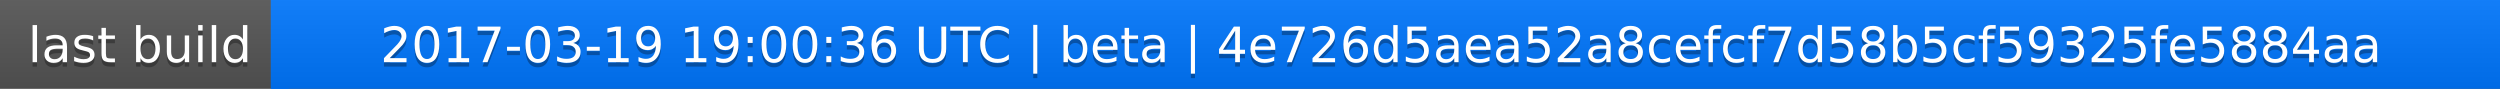
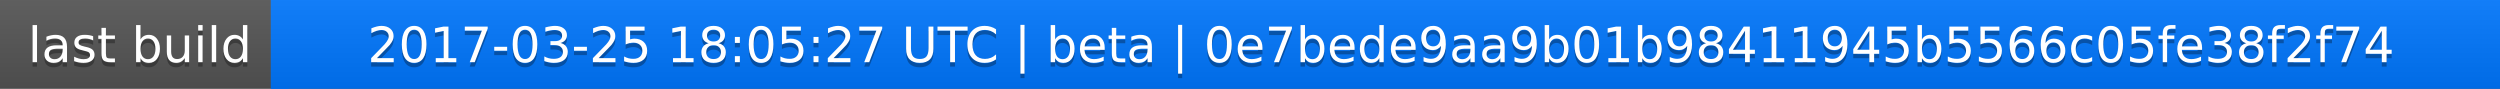
<svg xmlns="http://www.w3.org/2000/svg" width="563" height="20">
  <linearGradient id="a" x2="0" y2="100%">
    <stop offset="0" stop-color="#bbb" stop-opacity=".1" />
    <stop offset="1" stop-opacity=".1" />
  </linearGradient>
  <rect rx="0" width="563" height="20" fill="#555" />
  <rect rx="0" x="61" width="502" height="20" fill="#07f" />
  <path fill="#07f" d="M61 0h4v20h-4z" />
  <rect rx="0" width="563" height="20" fill="url(#a)" />
  <g fill="#fff" text-anchor="middle" font-family="DejaVu Sans,Verdana,Geneva,sans-serif" font-size="11">
    <text x="31.5" y="15" fill="#010101" fill-opacity=".3">last build</text>
    <text x="31.5" y="14">last build</text>
-     <text x="311" y="15" fill="#010101" fill-opacity=".3">2017-03-19 19:00:36 UTC | beta | 4e726d5aea52a8cefcf7d58b5cf59325fe5884aa</text>
-     <text x="311" y="14">2017-03-19 19:00:36 UTC | beta | 4e726d5aea52a8cefcf7d58b5cf59325fe5884aa</text>
+     <text x="311" y="15" fill="#010101" fill-opacity=".3">2017-03-25 18:05:27 UTC | beta | 0e7bede9aa9b01b98411945b5566c05fe38f2f74</text>
+     <text x="311" y="14">2017-03-25 18:05:27 UTC | beta | 0e7bede9aa9b01b98411945b5566c05fe38f2f74</text>
  </g>
</svg>
